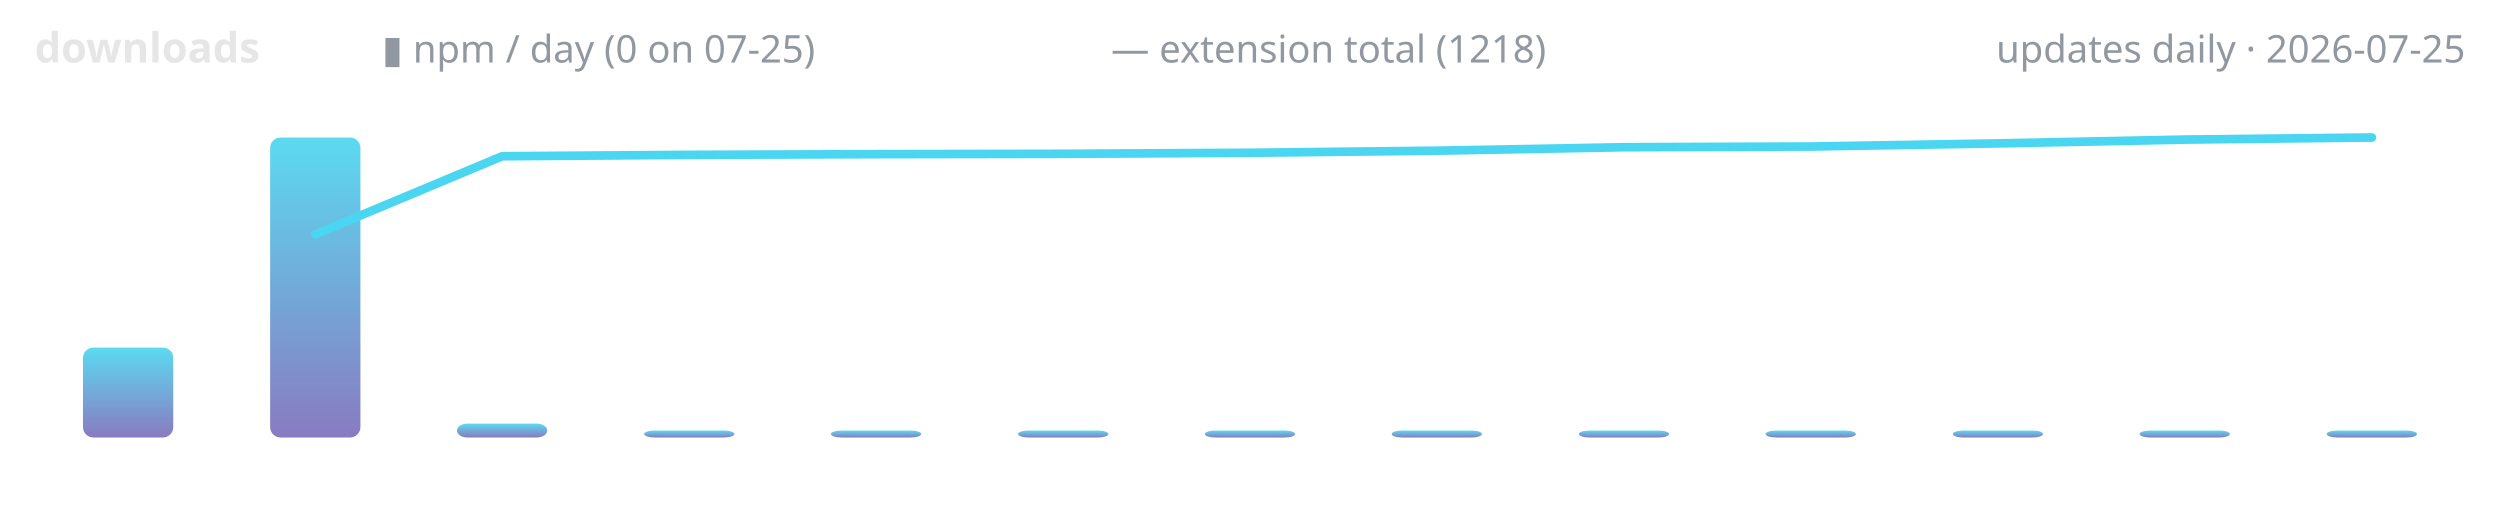
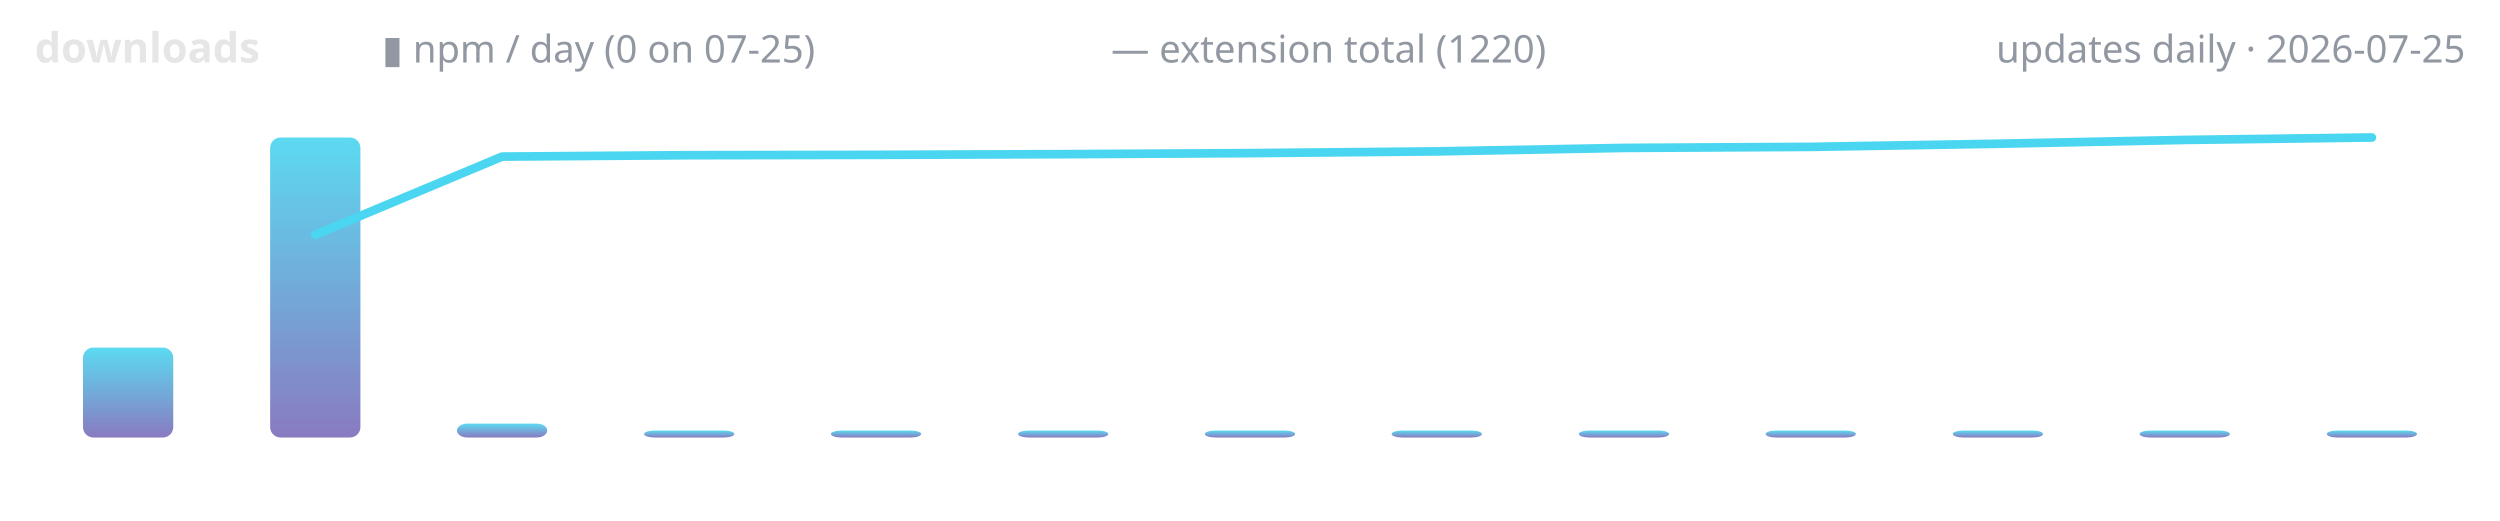
<svg xmlns="http://www.w3.org/2000/svg" width="720" height="150" viewBox="0 0 720 150" role="img" aria-label="lodestone downloads over time">
  <defs>
    <linearGradient id="g" x1="0" y1="1" x2="0" y2="0">
      <stop offset="0" stop-color="#7c6cba" />
      <stop offset="1" stop-color="#4ad6f0" />
    </linearGradient>
  </defs>
  <text x="10" y="18" font-family="ui-sans-serif,system-ui,sans-serif" font-size="12" font-weight="600" fill="#e6e6e6" text-anchor="start">downloads</text>
  <text x="110" y="18" font-family="ui-sans-serif,system-ui,sans-serif" font-size="11" font-weight="400" fill="#9198a1" text-anchor="start">▮ npm / day (0 on 07-25)</text>
-   <text x="320" y="18" font-family="ui-sans-serif,system-ui,sans-serif" font-size="11" font-weight="400" fill="#9198a1" text-anchor="start">— extension total (1218)</text>
+   <text x="320" y="18" font-family="ui-sans-serif,system-ui,sans-serif" font-size="11" font-weight="400" fill="#9198a1" text-anchor="start">— extension total (1220)</text>
  <text x="710" y="18" font-family="ui-sans-serif,system-ui,sans-serif" font-size="11" font-weight="400" fill="#9198a1" text-anchor="end">updates daily · 2026-07-25</text>
  <rect x="23.9" y="100.1" width="26.0" height="25.9" rx="3" fill="url(#g)" opacity="0.9" />
  <rect x="77.8" y="39.6" width="26.0" height="86.4" rx="3" fill="url(#g)" opacity="0.9" />
  <rect x="131.6" y="122.0" width="26.0" height="4.0" rx="3" fill="url(#g)" opacity="0.9" />
  <rect x="185.5" y="124.0" width="26.0" height="2.0" rx="3" fill="url(#g)" opacity="0.9" />
  <rect x="239.3" y="124.0" width="26.0" height="2.0" rx="3" fill="url(#g)" opacity="0.9" />
  <rect x="293.2" y="124.0" width="26.0" height="2.0" rx="3" fill="url(#g)" opacity="0.9" />
  <rect x="347.0" y="124.0" width="26.0" height="2.0" rx="3" fill="url(#g)" opacity="0.9" />
  <rect x="400.8" y="124.0" width="26.0" height="2.0" rx="3" fill="url(#g)" opacity="0.9" />
  <rect x="454.7" y="124.0" width="26.0" height="2.0" rx="3" fill="url(#g)" opacity="0.9" />
  <rect x="508.5" y="124.0" width="26.0" height="2.0" rx="3" fill="url(#g)" opacity="0.9" />
  <rect x="562.4" y="124.0" width="26.0" height="2.0" rx="3" fill="url(#g)" opacity="0.9" />
  <rect x="616.2" y="124.0" width="26.0" height="2.0" rx="3" fill="url(#g)" opacity="0.9" />
  <rect x="670.1" y="124.0" width="26.0" height="2.0" rx="3" fill="url(#g)" opacity="0.9" />
-   <polyline points="90.8,67.5 144.6,45.0 198.5,44.6 252.3,44.4 306.2,44.3 360.0,44.0 413.8,43.4 467.7,42.4 521.5,42.2 575.4,41.3 629.2,40.2 683.1,39.6" fill="none" stroke="#4ad6f0" stroke-width="2.5" stroke-linecap="round" stroke-linejoin="round" />
+   <polyline points="90.8,67.6 144.6,45.1 198.5,44.7 252.3,44.6 306.2,44.4 360.0,44.1 413.8,43.6 467.7,42.6 521.5,42.3 575.4,41.4 629.2,40.3 683.1,39.6" fill="none" stroke="#4ad6f0" stroke-width="2.5" stroke-linecap="round" stroke-linejoin="round" />
</svg>
